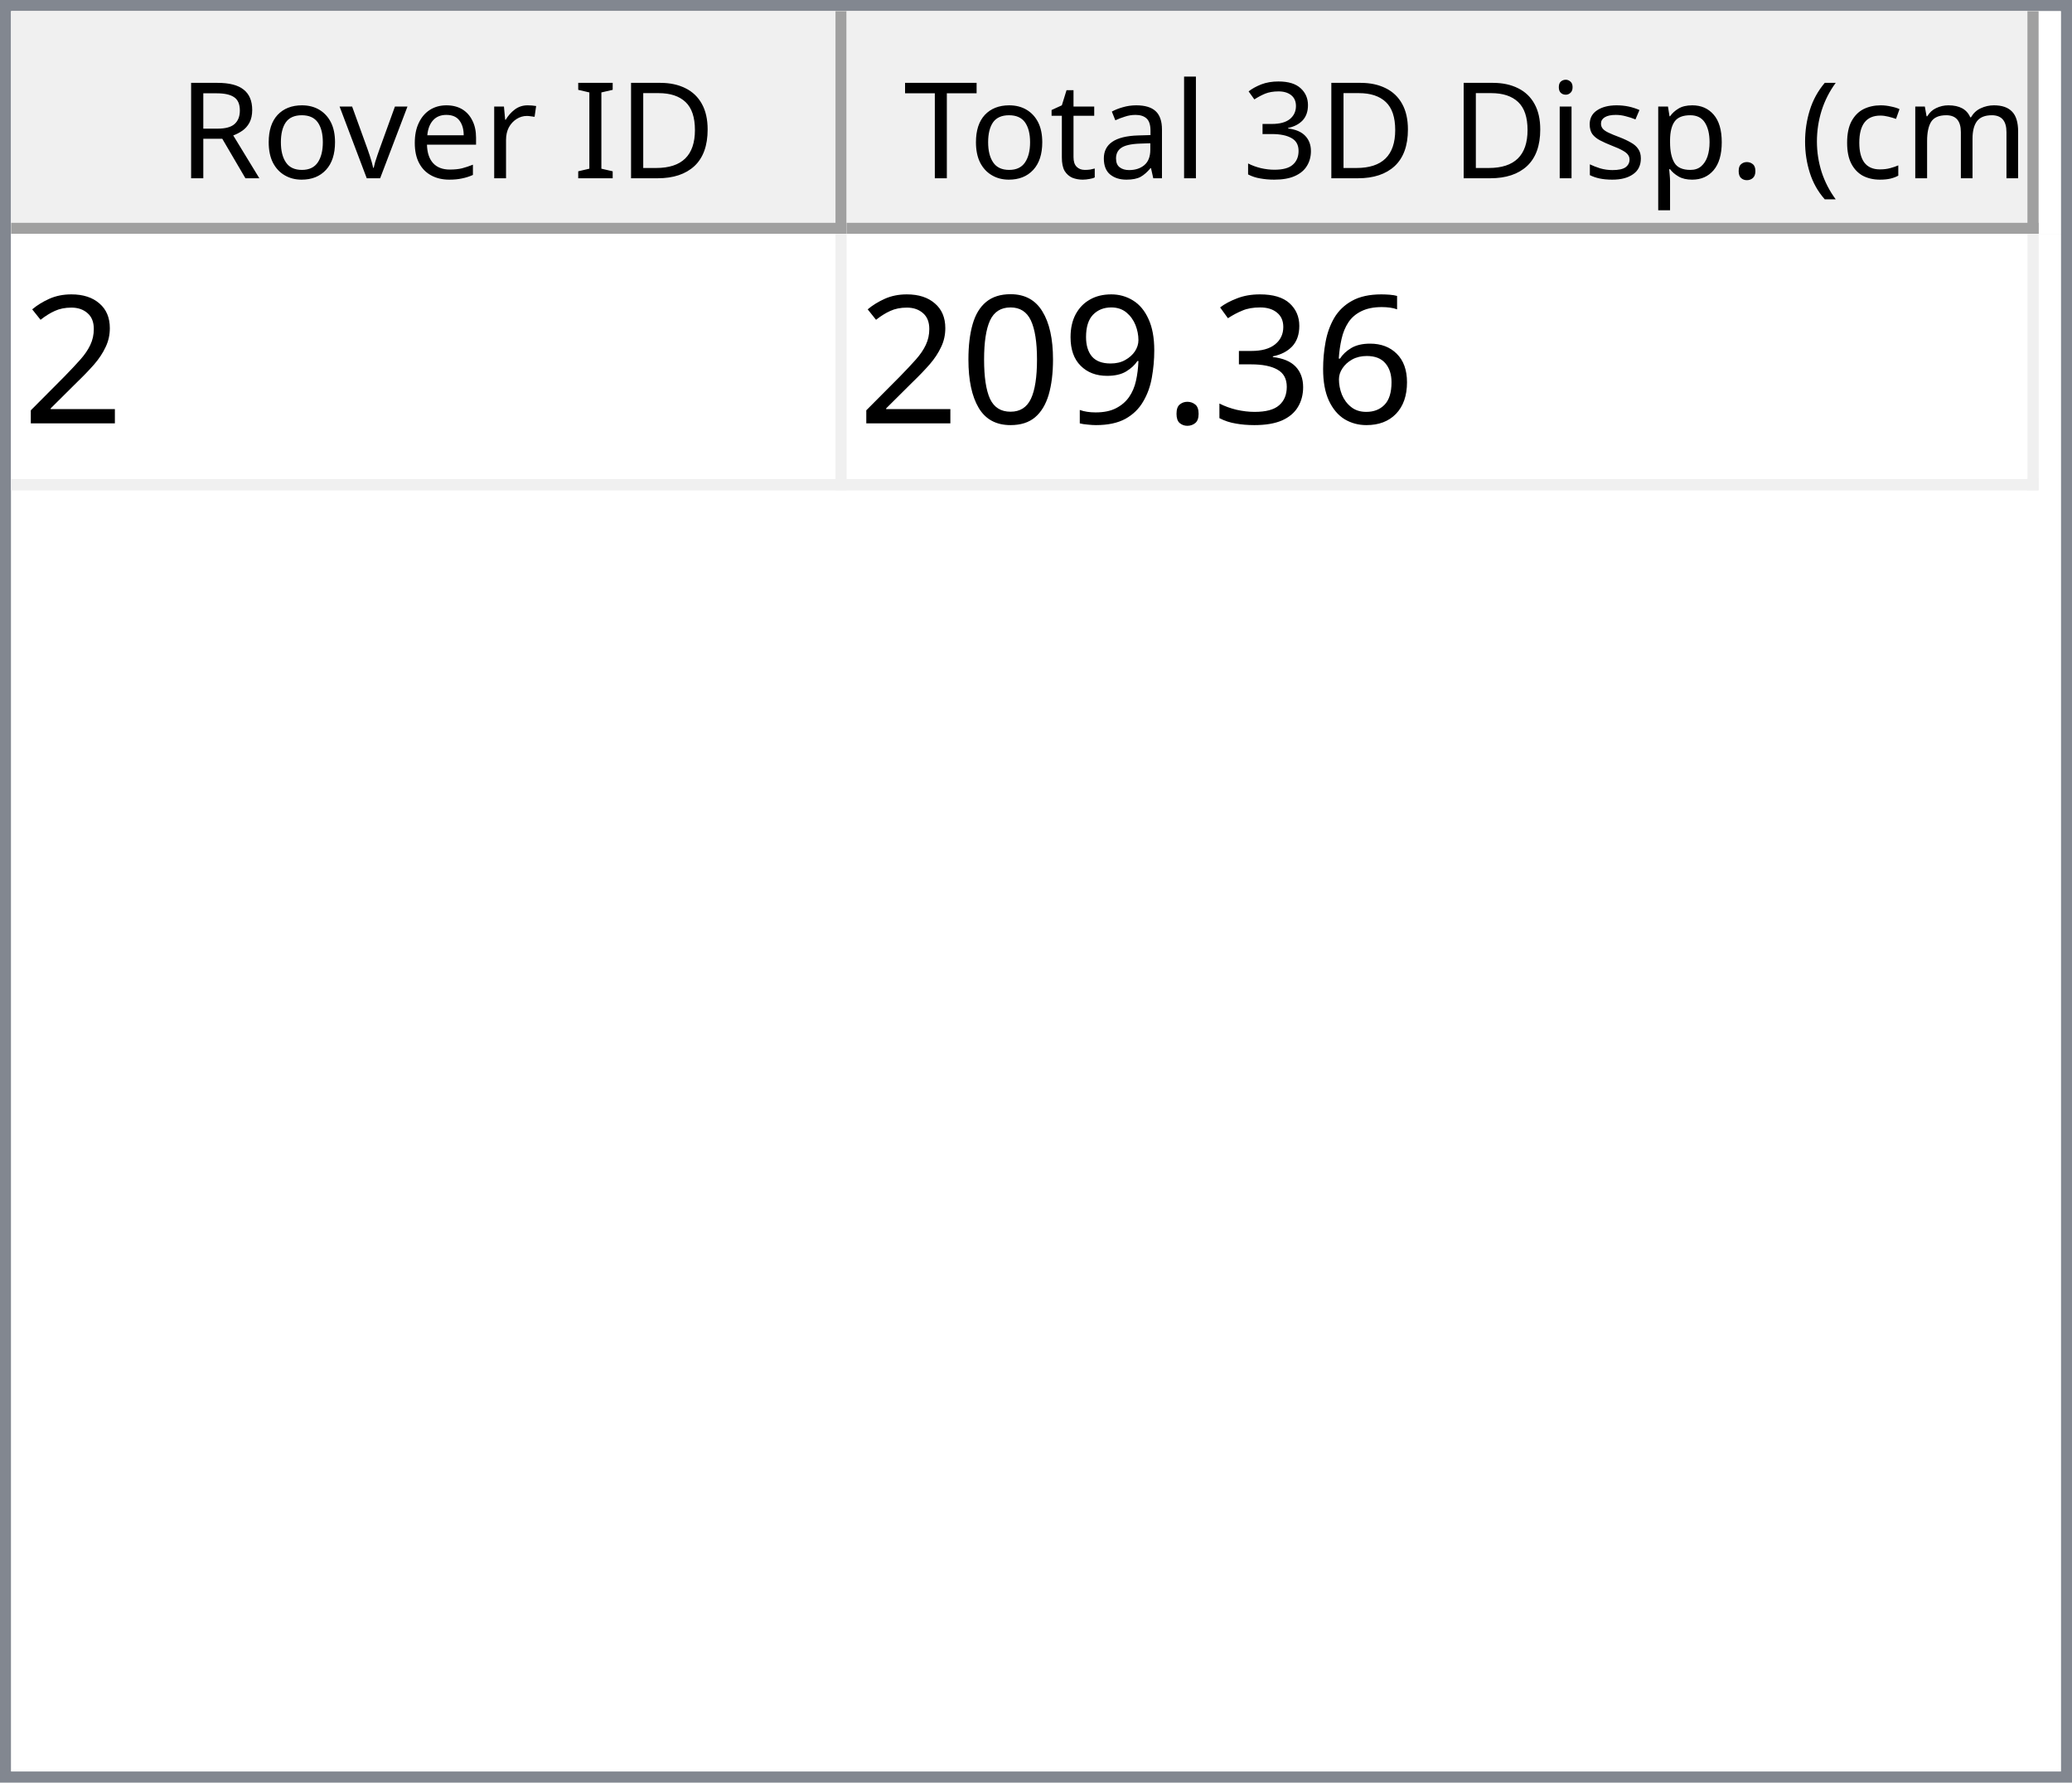
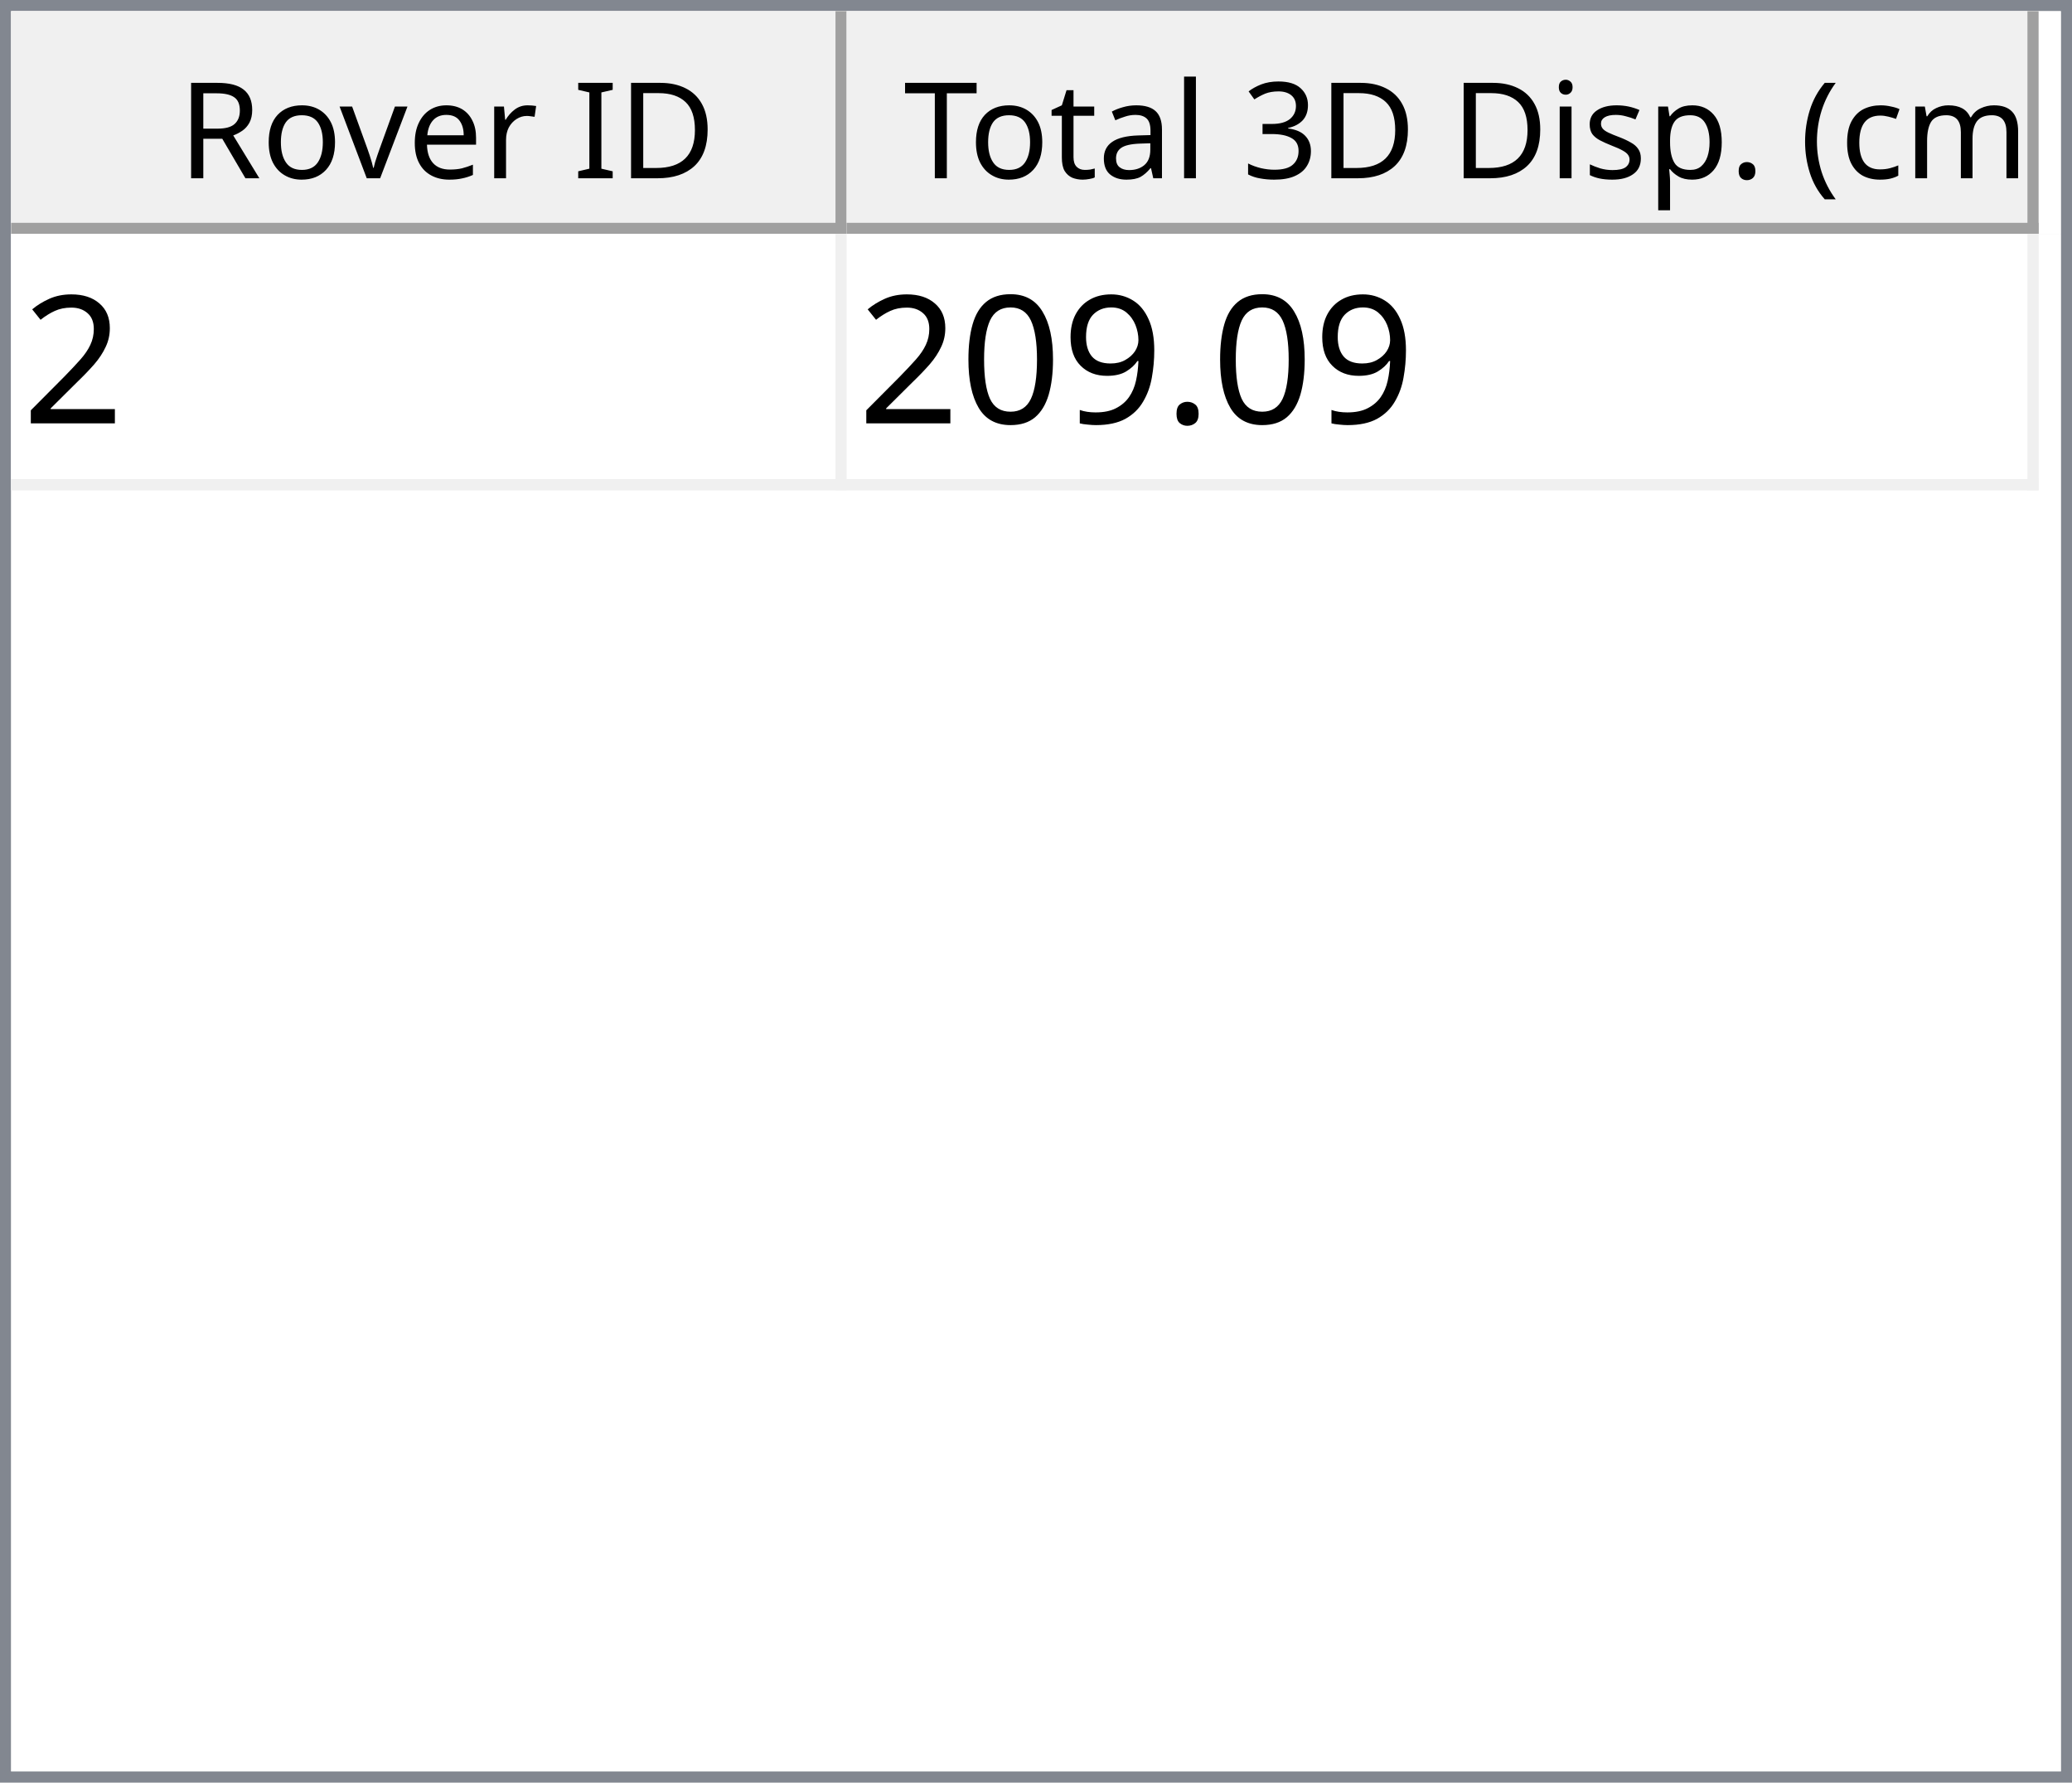
<svg xmlns="http://www.w3.org/2000/svg" style="fill-opacity:1; color-rendering:auto; color-interpolation:auto; text-rendering:auto; stroke:black; stroke-linecap:square; stroke-miterlimit:10; shape-rendering:auto; stroke-opacity:1; fill:black; stroke-dasharray:none; font-weight:normal; stroke-width:1; font-family:'Dialog'; font-style:normal; stroke-linejoin:miter; font-size:12px; stroke-dashoffset:0; image-rendering:auto;" width="186" height="160">
  <defs id="genericDefs" />
  <g>
    <defs id="defs1">
      <clipPath clipPathUnits="userSpaceOnUse" id="clipPath1">
        <path d="M0 0 L186 0 L186 160 L0 160 L0 0 Z" />
      </clipPath>
      <clipPath clipPathUnits="userSpaceOnUse" id="clipPath2">
        <path d="M0 0 L0 160 L186 160 L186 0 Z" />
      </clipPath>
      <clipPath clipPathUnits="userSpaceOnUse" id="clipPath3">
        <path d="M0 0 L0 20 L184 20 L184 0 Z" />
      </clipPath>
      <clipPath clipPathUnits="userSpaceOnUse" id="clipPath4">
        <path d="M0 0 L0 20 L75 20 L75 0 Z" />
      </clipPath>
      <clipPath clipPathUnits="userSpaceOnUse" id="clipPath5">
        <path d="M1 1 L1 19 L74 19 L74 1 Z" />
      </clipPath>
      <clipPath clipPathUnits="userSpaceOnUse" id="clipPath6">
        <path d="M0 0 L0 18 L73 18 L73 0 Z" />
      </clipPath>
      <clipPath clipPathUnits="userSpaceOnUse" id="clipPath7">
        <path d="M-0.5 -0.5 L-0.5 19.5 L74.5 19.5 L74.5 -0.5 Z" />
      </clipPath>
      <clipPath clipPathUnits="userSpaceOnUse" id="clipPath8">
        <path d="M0 0 L0 20 L107 20 L107 0 Z" />
      </clipPath>
      <clipPath clipPathUnits="userSpaceOnUse" id="clipPath9">
        <path d="M1 1 L1 19 L106 19 L106 1 Z" />
      </clipPath>
      <clipPath clipPathUnits="userSpaceOnUse" id="clipPath10">
        <path d="M0 0 L0 18 L105 18 L105 0 Z" />
      </clipPath>
      <clipPath clipPathUnits="userSpaceOnUse" id="clipPath11">
        <path d="M-0.5 -0.5 L-0.5 19.5 L106.5 19.5 L106.5 -0.5 Z" />
      </clipPath>
      <clipPath clipPathUnits="userSpaceOnUse" id="clipPath12">
        <path d="M0 0 L0 138 L184 138 L184 0 Z" />
      </clipPath>
      <clipPath clipPathUnits="userSpaceOnUse" id="clipPath13">
        <path d="M0 0 L0 23 L182 23 L182 0 Z" />
      </clipPath>
      <clipPath clipPathUnits="userSpaceOnUse" id="clipPath14">
        <path d="M-0.5 -0.5 L-0.5 22.5 L181.5 22.5 L181.5 -0.5 Z" />
      </clipPath>
      <clipPath clipPathUnits="userSpaceOnUse" id="clipPath15">
        <path d="M0 0 L0 22 L74 22 L74 0 Z" />
      </clipPath>
      <clipPath clipPathUnits="userSpaceOnUse" id="clipPath16">
        <path d="M0 0 L0 22 L106 22 L106 0 Z" />
      </clipPath>
      <font horiz-adv-x="64.551" id="font1">
        <font-face ascent="107.91" descent="25.098" units-per-em="100" style="font-style:normal; font-family:Segoe UI; font-weight:normal;" />
        <missing-glyph horiz-adv-x="64.551" d="M8.109 0 L8.109 68.266 L56.453 68.266 L56.453 0 L8.109 0 ZM15.328 7.234 L49.219 7.234 L49.219 61.031 L15.328 61.031 L15.328 7.234 Z" />
        <glyph unicode="D" horiz-adv-x="70.117" d="M9.188 0 L9.188 70.016 L28.516 70.016 Q65.531 70.016 65.531 35.891 Q65.531 19.672 55.25 9.836 Q44.969 0 27.734 0 L9.188 0 ZM17.391 62.594 L17.391 7.422 L27.828 7.422 Q41.609 7.422 49.273 14.797 Q56.938 22.172 56.938 35.688 Q56.938 62.594 28.328 62.594 L17.391 62.594 Z" />
        <glyph unicode="I" horiz-adv-x="26.611" d="M17.391 0 L9.188 0 L9.188 70.016 L17.391 70.016 L17.391 0 Z" />
        <glyph unicode=" " horiz-adv-x="27.393" d="" />
        <glyph unicode="r" horiz-adv-x="34.766" d="M34.188 41.891 Q32.078 43.5 28.125 43.5 Q23 43.5 19.555 38.672 Q16.109 33.844 16.109 25.484 L16.109 0 L8.109 0 L8.109 50 L16.109 50 L16.109 39.703 L16.312 39.703 Q18.016 44.969 21.531 47.922 Q25.047 50.875 29.391 50.875 Q32.516 50.875 34.188 50.203 L34.188 41.891 Z" />
        <glyph unicode="e" horiz-adv-x="52.295" d="M48.297 23 L12.984 23 Q13.188 14.656 17.484 10.109 Q21.781 5.562 29.297 5.562 Q37.75 5.562 44.828 11.141 L44.828 3.609 Q38.234 -1.172 27.391 -1.172 Q16.797 -1.172 10.742 5.641 Q4.688 12.453 4.688 24.812 Q4.688 36.469 11.305 43.82 Q17.922 51.172 27.734 51.172 Q37.547 51.172 42.922 44.828 Q48.297 38.484 48.297 27.203 L48.297 23 ZM40.094 29.781 Q40.047 36.719 36.75 40.578 Q33.453 44.438 27.594 44.438 Q21.922 44.438 17.969 40.383 Q14.016 36.328 13.094 29.781 L40.094 29.781 Z" />
        <glyph unicode="v" horiz-adv-x="47.9" d="M47.406 50 L27.484 0 L19.625 0 L0.688 50 L9.469 50 L22.172 13.672 Q23.578 9.672 23.922 6.688 L24.125 6.688 Q24.609 10.453 25.688 13.484 L38.969 50 L47.406 50 Z" />
        <glyph unicode="o" horiz-adv-x="58.594" d="M29 -1.172 Q17.922 -1.172 11.305 5.836 Q4.688 12.844 4.688 24.422 Q4.688 37.016 11.57 44.094 Q18.453 51.172 30.172 51.172 Q41.359 51.172 47.633 44.289 Q53.906 37.406 53.906 25.203 Q53.906 13.234 47.141 6.031 Q40.375 -1.172 29 -1.172 ZM29.594 44.438 Q21.875 44.438 17.383 39.188 Q12.891 33.938 12.891 24.703 Q12.891 15.828 17.43 10.695 Q21.969 5.562 29.594 5.562 Q37.359 5.562 41.531 10.594 Q45.703 15.625 45.703 24.906 Q45.703 34.281 41.531 39.359 Q37.359 44.438 29.594 44.438 Z" />
        <glyph unicode="R" horiz-adv-x="59.814" d="M59.375 0 L49.609 0 L37.891 19.625 Q36.281 22.359 34.766 24.289 Q33.25 26.219 31.664 27.438 Q30.078 28.656 28.25 29.219 Q26.422 29.781 24.125 29.781 L17.391 29.781 L17.391 0 L9.188 0 L9.188 70.016 L30.078 70.016 Q34.672 70.016 38.555 68.867 Q42.438 67.719 45.289 65.375 Q48.141 63.031 49.758 59.547 Q51.375 56.062 51.375 51.375 Q51.375 47.703 50.273 44.656 Q49.172 41.609 47.148 39.211 Q45.125 36.812 42.266 35.133 Q39.406 33.453 35.844 32.516 L35.844 32.328 Q37.594 31.547 38.891 30.547 Q40.188 29.547 41.359 28.18 Q42.531 26.812 43.68 25.078 Q44.828 23.344 46.234 21.047 L59.375 0 ZM17.391 62.594 L17.391 37.203 L28.516 37.203 Q31.594 37.203 34.203 38.133 Q36.812 39.062 38.719 40.797 Q40.625 42.531 41.703 45.047 Q42.781 47.562 42.781 50.688 Q42.781 56.297 39.141 59.445 Q35.5 62.594 28.609 62.594 L17.391 62.594 Z" />
        <glyph unicode=")" horiz-adv-x="30.176" d="M8.297 -15.922 L1.172 -15.922 Q16.406 2.344 16.406 26.812 Q16.406 51.469 1.078 70.016 L8.297 70.016 Q23.531 52.156 23.531 26.703 Q23.531 1.375 8.297 -15.922 Z" />
        <glyph unicode="m" horiz-adv-x="86.133" d="M79.109 0 L71.094 0 L71.094 28.719 Q71.094 37.016 68.531 40.727 Q65.969 44.438 59.906 44.438 Q54.781 44.438 51.195 39.75 Q47.609 35.062 47.609 28.516 L47.609 0 L39.594 0 L39.594 29.688 Q39.594 44.438 28.219 44.438 Q22.953 44.438 19.531 40.016 Q16.109 35.594 16.109 28.516 L16.109 0 L8.109 0 L8.109 50 L16.109 50 L16.109 42.094 L16.312 42.094 Q21.625 51.172 31.844 51.172 Q36.969 51.172 40.773 48.312 Q44.578 45.453 46 40.828 Q51.562 51.172 62.594 51.172 Q79.109 51.172 79.109 30.812 L79.109 0 Z" />
        <glyph unicode="c" horiz-adv-x="46.191" d="M42.188 2.297 Q36.422 -1.172 28.516 -1.172 Q17.828 -1.172 11.258 5.789 Q4.688 12.75 4.688 23.828 Q4.688 36.188 11.766 43.68 Q18.844 51.172 30.672 51.172 Q37.25 51.172 42.281 48.734 L42.281 40.531 Q36.719 44.438 30.375 44.438 Q22.703 44.438 17.797 38.945 Q12.891 33.453 12.891 24.516 Q12.891 15.719 17.508 10.641 Q22.125 5.562 29.891 5.562 Q36.422 5.562 42.188 9.906 L42.188 2.297 Z" />
        <glyph unicode="(" horiz-adv-x="30.176" d="M29.109 -15.922 L21.969 -15.922 Q6.844 1.375 6.844 26.703 Q6.844 52.156 21.969 70.016 L29.203 70.016 Q13.875 51.469 13.875 26.812 Q13.875 2.344 29.109 -15.922 Z" />
        <glyph unicode="." horiz-adv-x="21.68" d="M10.891 -1.078 Q8.641 -1.078 7.055 0.539 Q5.469 2.156 5.469 4.391 Q5.469 6.641 7.055 8.273 Q8.641 9.906 10.891 9.906 Q13.188 9.906 14.797 8.273 Q16.406 6.641 16.406 4.391 Q16.406 2.156 14.797 0.539 Q13.188 -1.078 10.891 -1.078 Z" />
        <glyph unicode="p" horiz-adv-x="58.789" d="M16.312 7.234 L16.109 7.234 L16.109 -23 L8.109 -23 L8.109 50 L16.109 50 L16.109 41.219 L16.312 41.219 Q22.219 51.172 33.594 51.172 Q43.266 51.172 48.688 44.461 Q54.109 37.75 54.109 26.469 Q54.109 13.922 48 6.375 Q41.891 -1.172 31.297 -1.172 Q21.578 -1.172 16.312 7.234 ZM16.109 27.391 L16.109 20.406 Q16.109 14.203 20.141 9.883 Q24.172 5.562 30.375 5.562 Q37.641 5.562 41.773 11.133 Q45.906 16.703 45.906 26.609 Q45.906 34.969 42.047 39.703 Q38.188 44.438 31.594 44.438 Q24.609 44.438 20.359 39.578 Q16.109 34.719 16.109 27.391 Z" />
        <glyph unicode="s" horiz-adv-x="42.432" d="M5.078 1.812 L5.078 10.406 Q11.625 5.562 19.484 5.562 Q30.031 5.562 30.031 12.594 Q30.031 14.594 29.125 15.992 Q28.219 17.391 26.68 18.461 Q25.141 19.531 23.07 20.383 Q21 21.234 18.609 22.172 Q15.281 23.484 12.766 24.828 Q10.25 26.172 8.57 27.859 Q6.891 29.547 6.031 31.695 Q5.172 33.844 5.172 36.719 Q5.172 40.234 6.789 42.945 Q8.406 45.656 11.086 47.484 Q13.766 49.312 17.211 50.242 Q20.656 51.172 24.312 51.172 Q30.812 51.172 35.938 48.922 L35.938 40.828 Q30.422 44.438 23.25 44.438 Q21 44.438 19.195 43.922 Q17.391 43.406 16.094 42.477 Q14.797 41.547 14.086 40.258 Q13.375 38.969 13.375 37.406 Q13.375 35.453 14.086 34.133 Q14.797 32.812 16.164 31.789 Q17.531 30.766 19.484 29.938 Q21.438 29.109 23.922 28.125 Q27.25 26.859 29.883 25.516 Q32.516 24.172 34.375 22.484 Q36.234 20.797 37.234 18.602 Q38.234 16.406 38.234 13.375 Q38.234 9.672 36.602 6.938 Q34.969 4.203 32.234 2.398 Q29.5 0.594 25.93 -0.289 Q22.359 -1.172 18.453 -1.172 Q10.75 -1.172 5.078 1.812 Z" />
        <glyph unicode="i" horiz-adv-x="24.219" d="M12.203 62.703 Q10.062 62.703 8.547 64.164 Q7.031 65.625 7.031 67.875 Q7.031 70.125 8.547 71.609 Q10.062 73.094 12.203 73.094 Q14.406 73.094 15.945 71.609 Q17.484 70.125 17.484 67.875 Q17.484 65.719 15.945 64.211 Q14.406 62.703 12.203 62.703 ZM16.109 0 L8.109 0 L8.109 50 L16.109 50 L16.109 0 Z" />
        <glyph unicode="3" horiz-adv-x="53.906" d="M46.531 19.828 Q46.531 15.094 44.75 11.211 Q42.969 7.328 39.719 4.57 Q36.469 1.812 31.93 0.297 Q27.391 -1.219 21.922 -1.219 Q11.922 -1.219 6 2.594 L6 11.188 Q13.094 5.609 22.219 5.609 Q25.875 5.609 28.828 6.539 Q31.781 7.469 33.906 9.227 Q36.031 10.984 37.18 13.477 Q38.328 15.969 38.328 19.094 Q38.328 32.812 18.797 32.812 L12.984 32.812 L12.984 39.594 L18.5 39.594 Q35.797 39.594 35.797 52.484 Q35.797 64.406 22.609 64.406 Q15.188 64.406 8.688 59.422 L8.688 67.188 Q15.375 71.188 24.609 71.188 Q29 71.188 32.57 69.969 Q36.141 68.75 38.68 66.555 Q41.219 64.359 42.609 61.281 Q44 58.203 44 54.5 Q44 40.672 30.031 36.719 L30.031 36.531 Q33.594 36.141 36.625 34.797 Q39.656 33.453 41.852 31.305 Q44.047 29.156 45.289 26.25 Q46.531 23.344 46.531 19.828 Z" />
        <glyph unicode="l" horiz-adv-x="24.219" d="M16.109 0 L8.109 0 L8.109 74.031 L16.109 74.031 L16.109 0 Z" />
        <glyph unicode="a" horiz-adv-x="50.879" d="M43.891 0 L35.891 0 L35.891 7.812 L35.688 7.812 Q30.469 -1.172 20.312 -1.172 Q12.844 -1.172 8.617 2.781 Q4.391 6.734 4.391 13.281 Q4.391 27.297 20.906 29.594 L35.891 31.688 Q35.891 44.438 25.594 44.438 Q16.547 44.438 9.281 38.281 L9.281 46.484 Q16.656 51.172 26.266 51.172 Q43.891 51.172 43.891 32.516 L43.891 0 ZM35.891 25.297 L23.828 23.641 Q18.266 22.859 15.43 20.875 Q12.594 18.891 12.594 13.875 Q12.594 10.203 15.211 7.883 Q17.828 5.562 22.172 5.562 Q28.125 5.562 32.008 9.742 Q35.891 13.922 35.891 20.312 L35.891 25.297 Z" />
        <glyph unicode="t" horiz-adv-x="33.887" d="M31.297 0.484 Q28.469 -1.078 23.828 -1.078 Q10.688 -1.078 10.688 13.578 L10.688 43.172 L2.094 43.172 L2.094 50 L10.688 50 L10.688 62.203 L18.703 64.797 L18.703 50 L31.297 50 L31.297 43.172 L18.703 43.172 L18.703 14.984 Q18.703 9.969 20.414 7.82 Q22.125 5.672 26.078 5.672 Q29.109 5.672 31.297 7.328 L31.297 0.484 Z" />
        <glyph unicode="T" horiz-adv-x="52.393" d="M50.594 62.594 L30.375 62.594 L30.375 0 L22.172 0 L22.172 62.594 L2 62.594 L2 70.016 L50.594 70.016 L50.594 62.594 Z" />
      </font>
      <font horiz-adv-x="75.0" id="font2">
        <font-face ascent="100.537" descent="21.973" units-per-em="100" style="font-style:normal; font-family:sans-serif; font-weight:normal;" />
        <missing-glyph horiz-adv-x="75.0" d="M12.5 0 L12.5 62.5 L62.5 62.5 L62.5 0 L12.5 0 ZM14.062 1.562 L60.938 1.562 L60.938 60.938 L14.062 60.938 L14.062 1.562 Z" />
        <glyph unicode="2" horiz-adv-x="55.615" d="M50.344 8.453 L50.344 0 L3.031 0 Q2.938 3.172 4.047 6.109 Q5.859 10.938 9.836 15.625 Q13.812 20.312 21.344 26.469 Q33.016 36.031 37.117 41.625 Q41.219 47.219 41.219 52.203 Q41.219 57.422 37.477 61.008 Q33.734 64.594 27.734 64.594 Q21.391 64.594 17.578 60.789 Q13.766 56.984 13.719 50.25 L4.688 51.172 Q5.609 61.281 11.664 66.578 Q17.719 71.875 27.938 71.875 Q38.234 71.875 44.242 66.164 Q50.25 60.453 50.25 52 Q50.25 47.703 48.492 43.555 Q46.734 39.406 42.656 34.812 Q38.578 30.219 29.109 22.219 Q21.188 15.578 18.945 13.211 Q16.703 10.844 15.234 8.453 L50.344 8.453 Z" />
-         <glyph unicode="6" horiz-adv-x="55.615" d="M49.75 54.047 L41.016 53.375 Q39.844 58.547 37.703 60.891 Q34.125 64.656 28.906 64.656 Q24.703 64.656 21.531 62.312 Q17.391 59.281 14.992 53.469 Q12.594 47.656 12.5 36.922 Q15.672 41.75 20.266 44.094 Q24.859 46.438 29.891 46.438 Q38.672 46.438 44.852 39.969 Q51.031 33.5 51.031 23.25 Q51.031 16.5 48.125 10.719 Q45.219 4.938 40.141 1.859 Q35.062 -1.219 28.609 -1.219 Q17.625 -1.219 10.695 6.859 Q3.766 14.938 3.766 33.5 Q3.766 54.25 11.422 63.672 Q18.109 71.875 29.438 71.875 Q37.891 71.875 43.289 67.141 Q48.688 62.406 49.75 54.047 ZM13.875 23.188 Q13.875 18.656 15.797 14.508 Q17.719 10.359 21.188 8.18 Q24.656 6 28.469 6 Q34.031 6 38.039 10.492 Q42.047 14.984 42.047 22.703 Q42.047 30.125 38.086 34.398 Q34.125 38.672 28.125 38.672 Q22.172 38.672 18.023 34.398 Q13.875 30.125 13.875 23.188 Z" />
-         <glyph unicode="3" horiz-adv-x="55.615" d="M4.203 18.891 L12.984 20.062 Q14.5 12.594 18.141 9.297 Q21.781 6 27 6 Q33.203 6 37.477 10.297 Q41.75 14.594 41.75 20.953 Q41.75 27 37.797 30.93 Q33.844 34.859 27.734 34.859 Q25.25 34.859 21.531 33.891 L22.516 41.609 Q23.391 41.5 23.922 41.5 Q29.547 41.5 34.039 44.43 Q38.531 47.359 38.531 53.469 Q38.531 58.297 35.258 61.477 Q31.984 64.656 26.812 64.656 Q21.688 64.656 18.266 61.43 Q14.844 58.203 13.875 51.766 L5.078 53.328 Q6.688 62.156 12.398 67.016 Q18.109 71.875 26.609 71.875 Q32.469 71.875 37.398 69.359 Q42.328 66.844 44.945 62.5 Q47.562 58.156 47.562 53.266 Q47.562 48.641 45.07 44.828 Q42.578 41.016 37.703 38.766 Q44.047 37.312 47.562 32.695 Q51.078 28.078 51.078 21.141 Q51.078 11.766 44.242 5.25 Q37.406 -1.266 26.953 -1.266 Q17.531 -1.266 11.305 4.352 Q5.078 9.969 4.203 18.891 Z" />
        <glyph unicode="." horiz-adv-x="27.783" d="M9.078 0 L9.078 10.016 L19.094 10.016 L19.094 0 L9.078 0 Z" />
        <glyph unicode="9" horiz-adv-x="55.615" d="M5.469 16.547 L13.922 17.328 Q14.984 11.375 18.016 8.688 Q21.047 6 25.781 6 Q29.828 6 32.883 7.859 Q35.938 9.719 37.891 12.82 Q39.844 15.922 41.164 21.195 Q42.484 26.469 42.484 31.938 Q42.484 32.516 42.438 33.688 Q39.797 29.5 35.234 26.883 Q30.672 24.266 25.344 24.266 Q16.453 24.266 10.305 30.711 Q4.156 37.156 4.156 47.703 Q4.156 58.594 10.578 65.234 Q17 71.875 26.656 71.875 Q33.641 71.875 39.43 68.117 Q45.219 64.359 48.219 57.398 Q51.219 50.438 51.219 37.25 Q51.219 23.531 48.242 15.406 Q45.266 7.281 39.383 3.031 Q33.5 -1.219 25.594 -1.219 Q17.188 -1.219 11.867 3.445 Q6.547 8.109 5.469 16.547 ZM41.453 48.141 Q41.453 55.719 37.43 60.156 Q33.406 64.594 27.734 64.594 Q21.875 64.594 17.531 59.812 Q13.188 55.031 13.188 47.406 Q13.188 40.578 17.312 36.305 Q21.438 32.031 27.484 32.031 Q33.594 32.031 37.523 36.305 Q41.453 40.578 41.453 48.141 Z" />
        <glyph unicode="0" horiz-adv-x="55.615" d="M4.156 35.297 Q4.156 48 6.766 55.742 Q9.375 63.484 14.523 67.68 Q19.672 71.875 27.484 71.875 Q33.25 71.875 37.594 69.555 Q41.938 67.234 44.773 62.867 Q47.609 58.5 49.219 52.227 Q50.828 45.953 50.828 35.297 Q50.828 22.703 48.242 14.969 Q45.656 7.234 40.508 3.008 Q35.359 -1.219 27.484 -1.219 Q17.141 -1.219 11.234 6.203 Q4.156 15.141 4.156 35.297 ZM13.188 35.297 Q13.188 17.672 17.312 11.836 Q21.438 6 27.484 6 Q33.547 6 37.672 11.859 Q41.797 17.719 41.797 35.297 Q41.797 52.984 37.672 58.789 Q33.547 64.594 27.391 64.594 Q21.344 64.594 17.719 59.469 Q13.188 52.938 13.188 35.297 Z" />
      </font>
    </defs>
    <g style="fill:white; stroke:white;">
      <rect x="0" y="0" width="186" style="clip-path:url(#clipPath1); stroke:none;" height="160" />
    </g>
    <g style="fill:white; text-rendering:optimizeSpeed; color-rendering:optimizeSpeed; image-rendering:optimizeSpeed; shape-rendering:crispEdges; stroke:white; color-interpolation:sRGB;">
      <rect x="0" width="186" height="160" y="0" style="stroke:none;" />
      <path style="stroke:none;" d="M0 160 L186 160 L186 0 L0 0 Z" />
    </g>
    <g style="fill:rgb(240,240,240); font-family:'Segoe UI'; stroke:rgb(240,240,240);">
      <rect x="0" y="0" width="186" style="clip-path:url(#clipPath2); stroke:none;" height="160" />
    </g>
    <g style="fill:rgb(130,135,144); font-family:'Segoe UI'; stroke:rgb(130,135,144);">
      <path d="M0 0 L186 0 L186 160 L0 160 L0 0 ZM1 1 L185 1 L185 159 L1 159 L1 1 Z" style="fill-rule:evenodd; clip-path:url(#clipPath2); stroke:none;" />
    </g>
    <g style="fill:white; font-family:'Segoe UI'; stroke:white;" transform="translate(1,1)">
      <rect x="0" y="0" width="184" style="clip-path:url(#clipPath3); stroke:none;" height="20" />
    </g>
    <g style="fill:rgb(240,240,240); font-family:'Segoe UI'; stroke:rgb(240,240,240);" transform="translate(1,1)">
      <rect x="0" y="0" width="75" style="clip-path:url(#clipPath4); stroke:none;" height="20" />
    </g>
    <g style="font-family:'Segoe UI';" transform="translate(2,2)">
      <text x="14" xml:space="preserve" y="14" style="clip-path:url(#clipPath6); stroke:none;">Rover ID</text>
    </g>
    <g style="fill:rgb(160,160,160); font-family:'Segoe UI'; stroke:rgb(160,160,160); stroke-linejoin:bevel;" transform="translate(1.5,1.5)">
      <line x1="74" x2="74" y1="0" style="fill:none; clip-path:url(#clipPath7);" y2="19" />
    </g>
    <g style="fill:rgb(160,160,160); font-family:'Segoe UI'; stroke:rgb(160,160,160); stroke-linejoin:bevel;" transform="matrix(1,0,0,1,1,1) translate(0.5,0.5)">
      <line x1="0" x2="74" y1="19" style="fill:none; clip-path:url(#clipPath7);" y2="19" />
    </g>
    <g style="fill:rgb(240,240,240); font-family:'Segoe UI'; stroke:rgb(240,240,240);" transform="translate(76,1)">
      <rect x="0" y="0" width="107" style="clip-path:url(#clipPath8); stroke:none;" height="20" />
    </g>
    <g style="font-family:'Segoe UI';" transform="translate(77,2)">
      <text x="1" xml:space="preserve" y="14" style="clip-path:url(#clipPath10); stroke:none;"> Total 3D Disp. (cm)</text>
    </g>
    <g style="fill:rgb(160,160,160); font-family:'Segoe UI'; stroke:rgb(160,160,160); stroke-linejoin:bevel;" transform="translate(76.5,1.5)">
      <line x1="106" x2="106" y1="0" style="fill:none; clip-path:url(#clipPath11);" y2="19" />
    </g>
    <g style="fill:rgb(160,160,160); font-family:'Segoe UI'; stroke:rgb(160,160,160); stroke-linejoin:bevel;" transform="matrix(1,0,0,1,76,1) translate(0.5,0.5)">
      <line x1="0" x2="106" y1="19" style="fill:none; clip-path:url(#clipPath11);" y2="19" />
    </g>
    <g style="fill:white; font-family:'Segoe UI'; stroke:white;" transform="translate(1,21)">
      <rect x="0" y="0" width="184" style="clip-path:url(#clipPath12); stroke:none;" height="138" />
    </g>
    <g style="fill:rgb(240,240,240); font-size:16px; font-family:sans-serif; stroke:rgb(240,240,240);" transform="translate(1,21)">
      <rect x="0" y="0" width="182" style="clip-path:url(#clipPath13); stroke:none;" height="23" />
      <line transform="translate(0.5,0.5)" x1="0" x2="181" y1="22" style="clip-path:url(#clipPath14); fill:none; stroke-linejoin:bevel;" y2="22" />
    </g>
    <g transform="matrix(1,0,0,1,1,21) translate(0.5,0.5)" style="fill:rgb(240,240,240); font-size:16px; font-family:sans-serif; stroke:rgb(240,240,240); stroke-linejoin:bevel;">
      <line x1="74" x2="74" y1="0" style="fill:none; clip-path:url(#clipPath14);" y2="22" />
    </g>
    <g transform="matrix(1,0,0,1,1,21) translate(0.5,0.5)" style="fill:rgb(240,240,240); font-size:16px; font-family:sans-serif; stroke:rgb(240,240,240); stroke-linejoin:bevel;">
      <line x1="181" x2="181" y1="0" style="fill:none; clip-path:url(#clipPath14);" y2="22" />
    </g>
    <g style="fill:white; font-size:16px; font-family:sans-serif; stroke:white;" transform="matrix(1,0,0,1,1,21)">
      <rect x="0" y="0" width="74" style="clip-path:url(#clipPath15); stroke:none;" height="22" />
      <text x="1" y="17" style="fill:black; clip-path:url(#clipPath15); stroke:none;" xml:space="preserve">2</text>
    </g>
    <g style="fill:white; font-size:16px; font-family:sans-serif; stroke:white;" transform="matrix(1,0,0,1,1,21) translate(75,0)">
      <rect x="0" y="0" width="106" style="clip-path:url(#clipPath16); stroke:none;" height="22" />
-       <text x="1" y="17" style="fill:black; clip-path:url(#clipPath16); stroke:none;" xml:space="preserve">209.36</text>
+       <text x="1" y="17" style="fill:black; clip-path:url(#clipPath16); stroke:none;" xml:space="preserve">209.09</text>
    </g>
  </g>
</svg>
